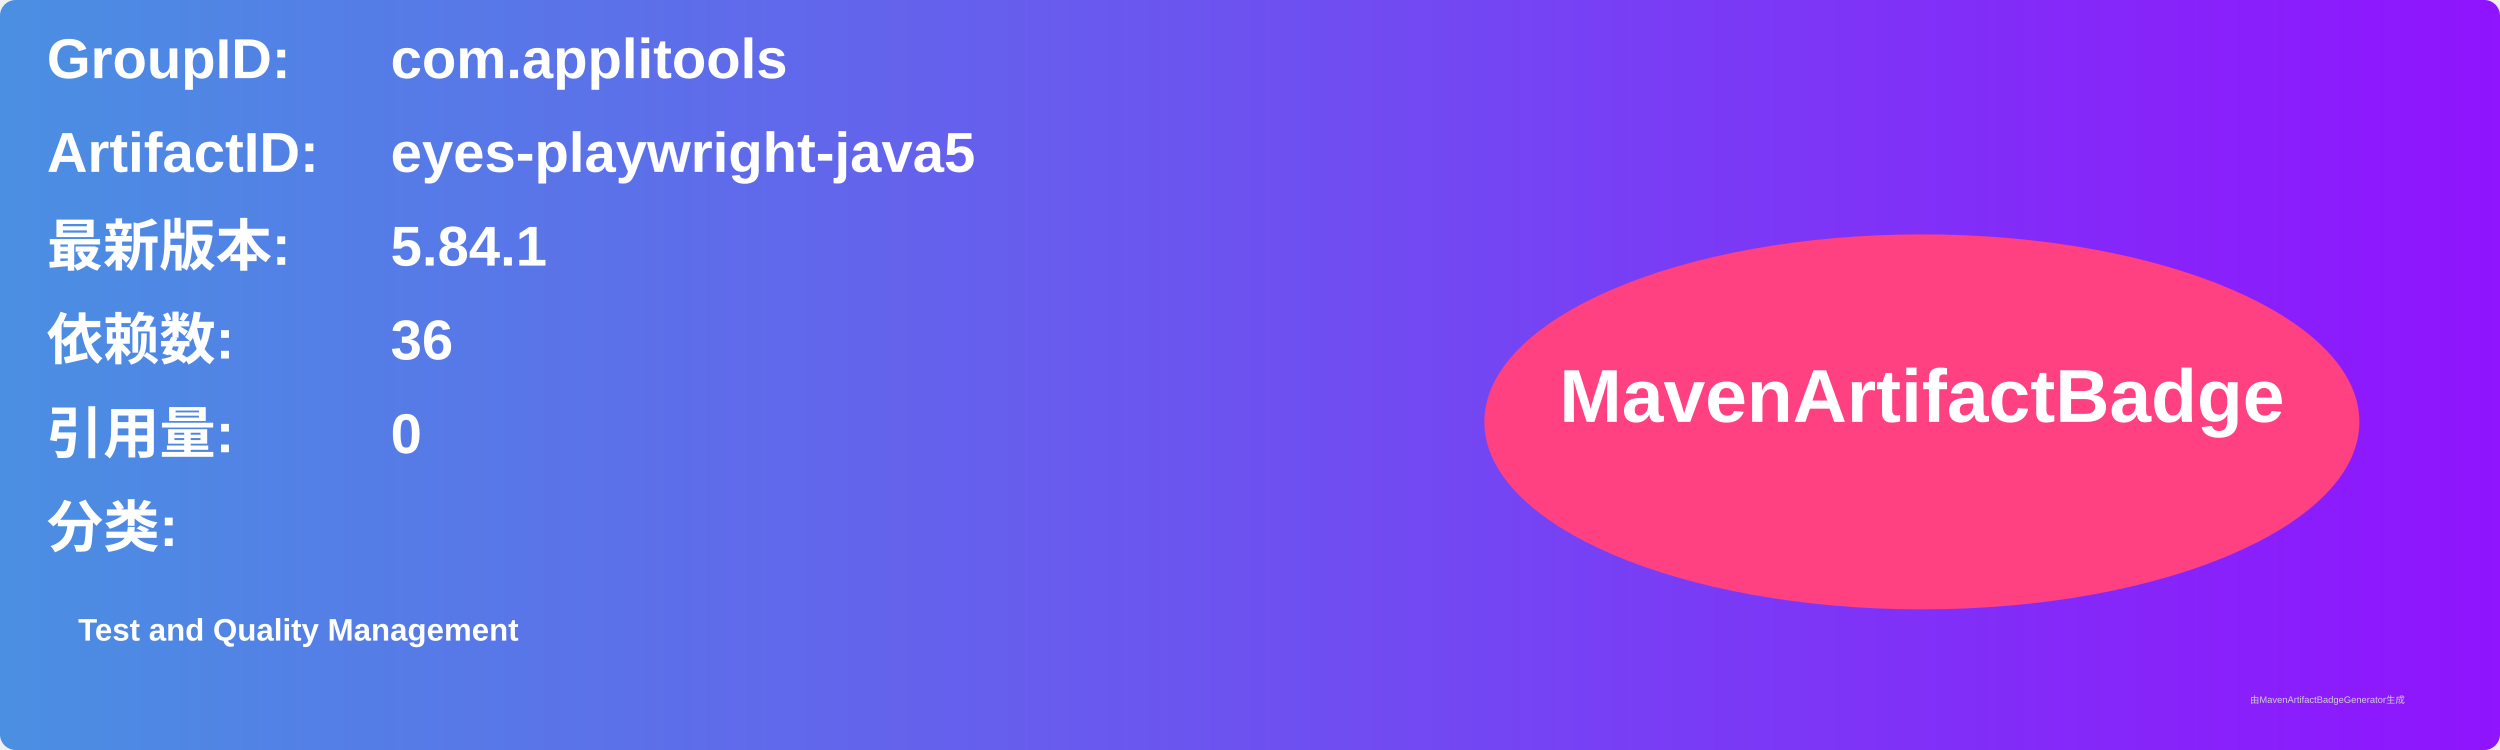
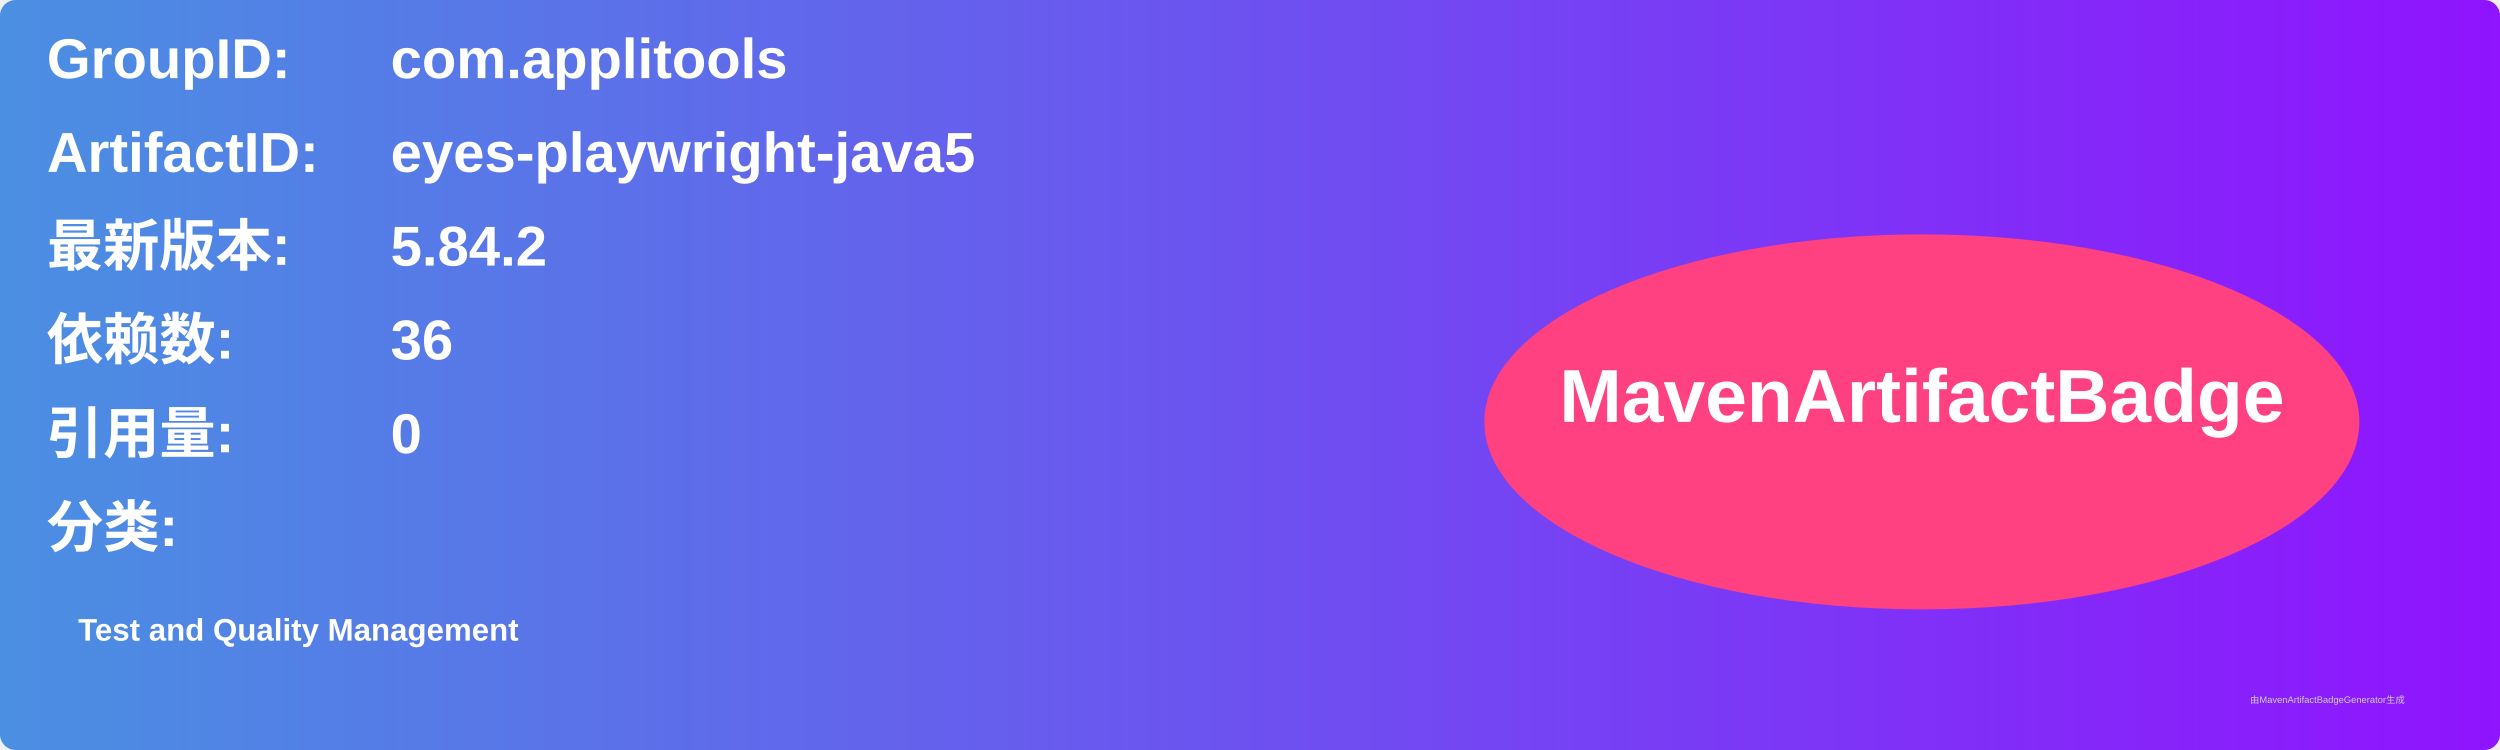
<svg xmlns="http://www.w3.org/2000/svg" width="800" height="240" viewBox="0 0 800 240">
  <linearGradient id="grad" x1="0%" y1="0%" x2="100%" y2="0%">
    <stop offset="0%" stop-color="#4a90e2" />
    <stop offset="100%" stop-color="#9013fe" />
  </linearGradient>
  <rect width="100%" height="100%" rx="5" ry="5" fill="url(#grad)" />
  <g transform="translate(15, 15)">
    <text x="0" y="10" font-family="Arial" font-size="18" fill="white" font-weight="bold" width="260">GroupID:</text>
    <text x="110" y="10" font-family="Arial" font-size="18" fill="white" font-weight="bold" width="460">com.applitools</text>
    <text x="0" y="40" font-family="Arial" font-size="18" fill="white" font-weight="bold" width="260">ArtifactID:</text>
    <text x="110" y="40" font-family="Arial" font-size="18" fill="white" font-weight="bold" width="460">eyes-playwright-java5</text>
    <text x="0" y="70" font-family="Arial" font-size="18" fill="white" font-weight="bold">最新版本:</text>
    <text x="110" y="70" font-family="Arial" font-size="18" fill="white" font-weight="bold">
-       <tspan font-weight="bold">5.84.1</tspan>
+       <tspan font-weight="bold">5.84.2</tspan>
    </text>
    <text x="0" y="100" font-family="Arial" font-size="18" fill="white" font-weight="bold">依赖数: </text>
    <text x="110" y="100" font-family="Arial" font-size="18" fill="white">
      <tspan font-weight="bold">36</tspan>
    </text>
    <text x="0" y="130" font-family="Arial" font-size="18" fill="white" font-weight="bold">引用量: </text>
    <text x="110" y="130" font-family="Arial" font-size="18" fill="white">
      <tspan font-weight="bold">0</tspan>
    </text>
    <text x="0" y="160" font-family="Arial" font-size="18" fill="white" font-weight="bold">分类:</text>
    <text x="10" y="190" font-family="Arial" font-size="10" fill="white">
      <tspan font-weight="bold">Test and Quality Management</tspan>
    </text>
    <ellipse cx="600" cy="120" rx="140" ry="60" fill="#ff4081" />
    <text x="600" y="120" text-anchor="middle" font-family="Arial" font-size="24" fill="white" font-weight="bold">MavenArtifactBadge</text>
  </g>
  <text x="720" y="225" font-family="Arial" font-size="3" fill="#d0d0d0">由MavenArtifactBadgeGenerator生成</text>
</svg>
